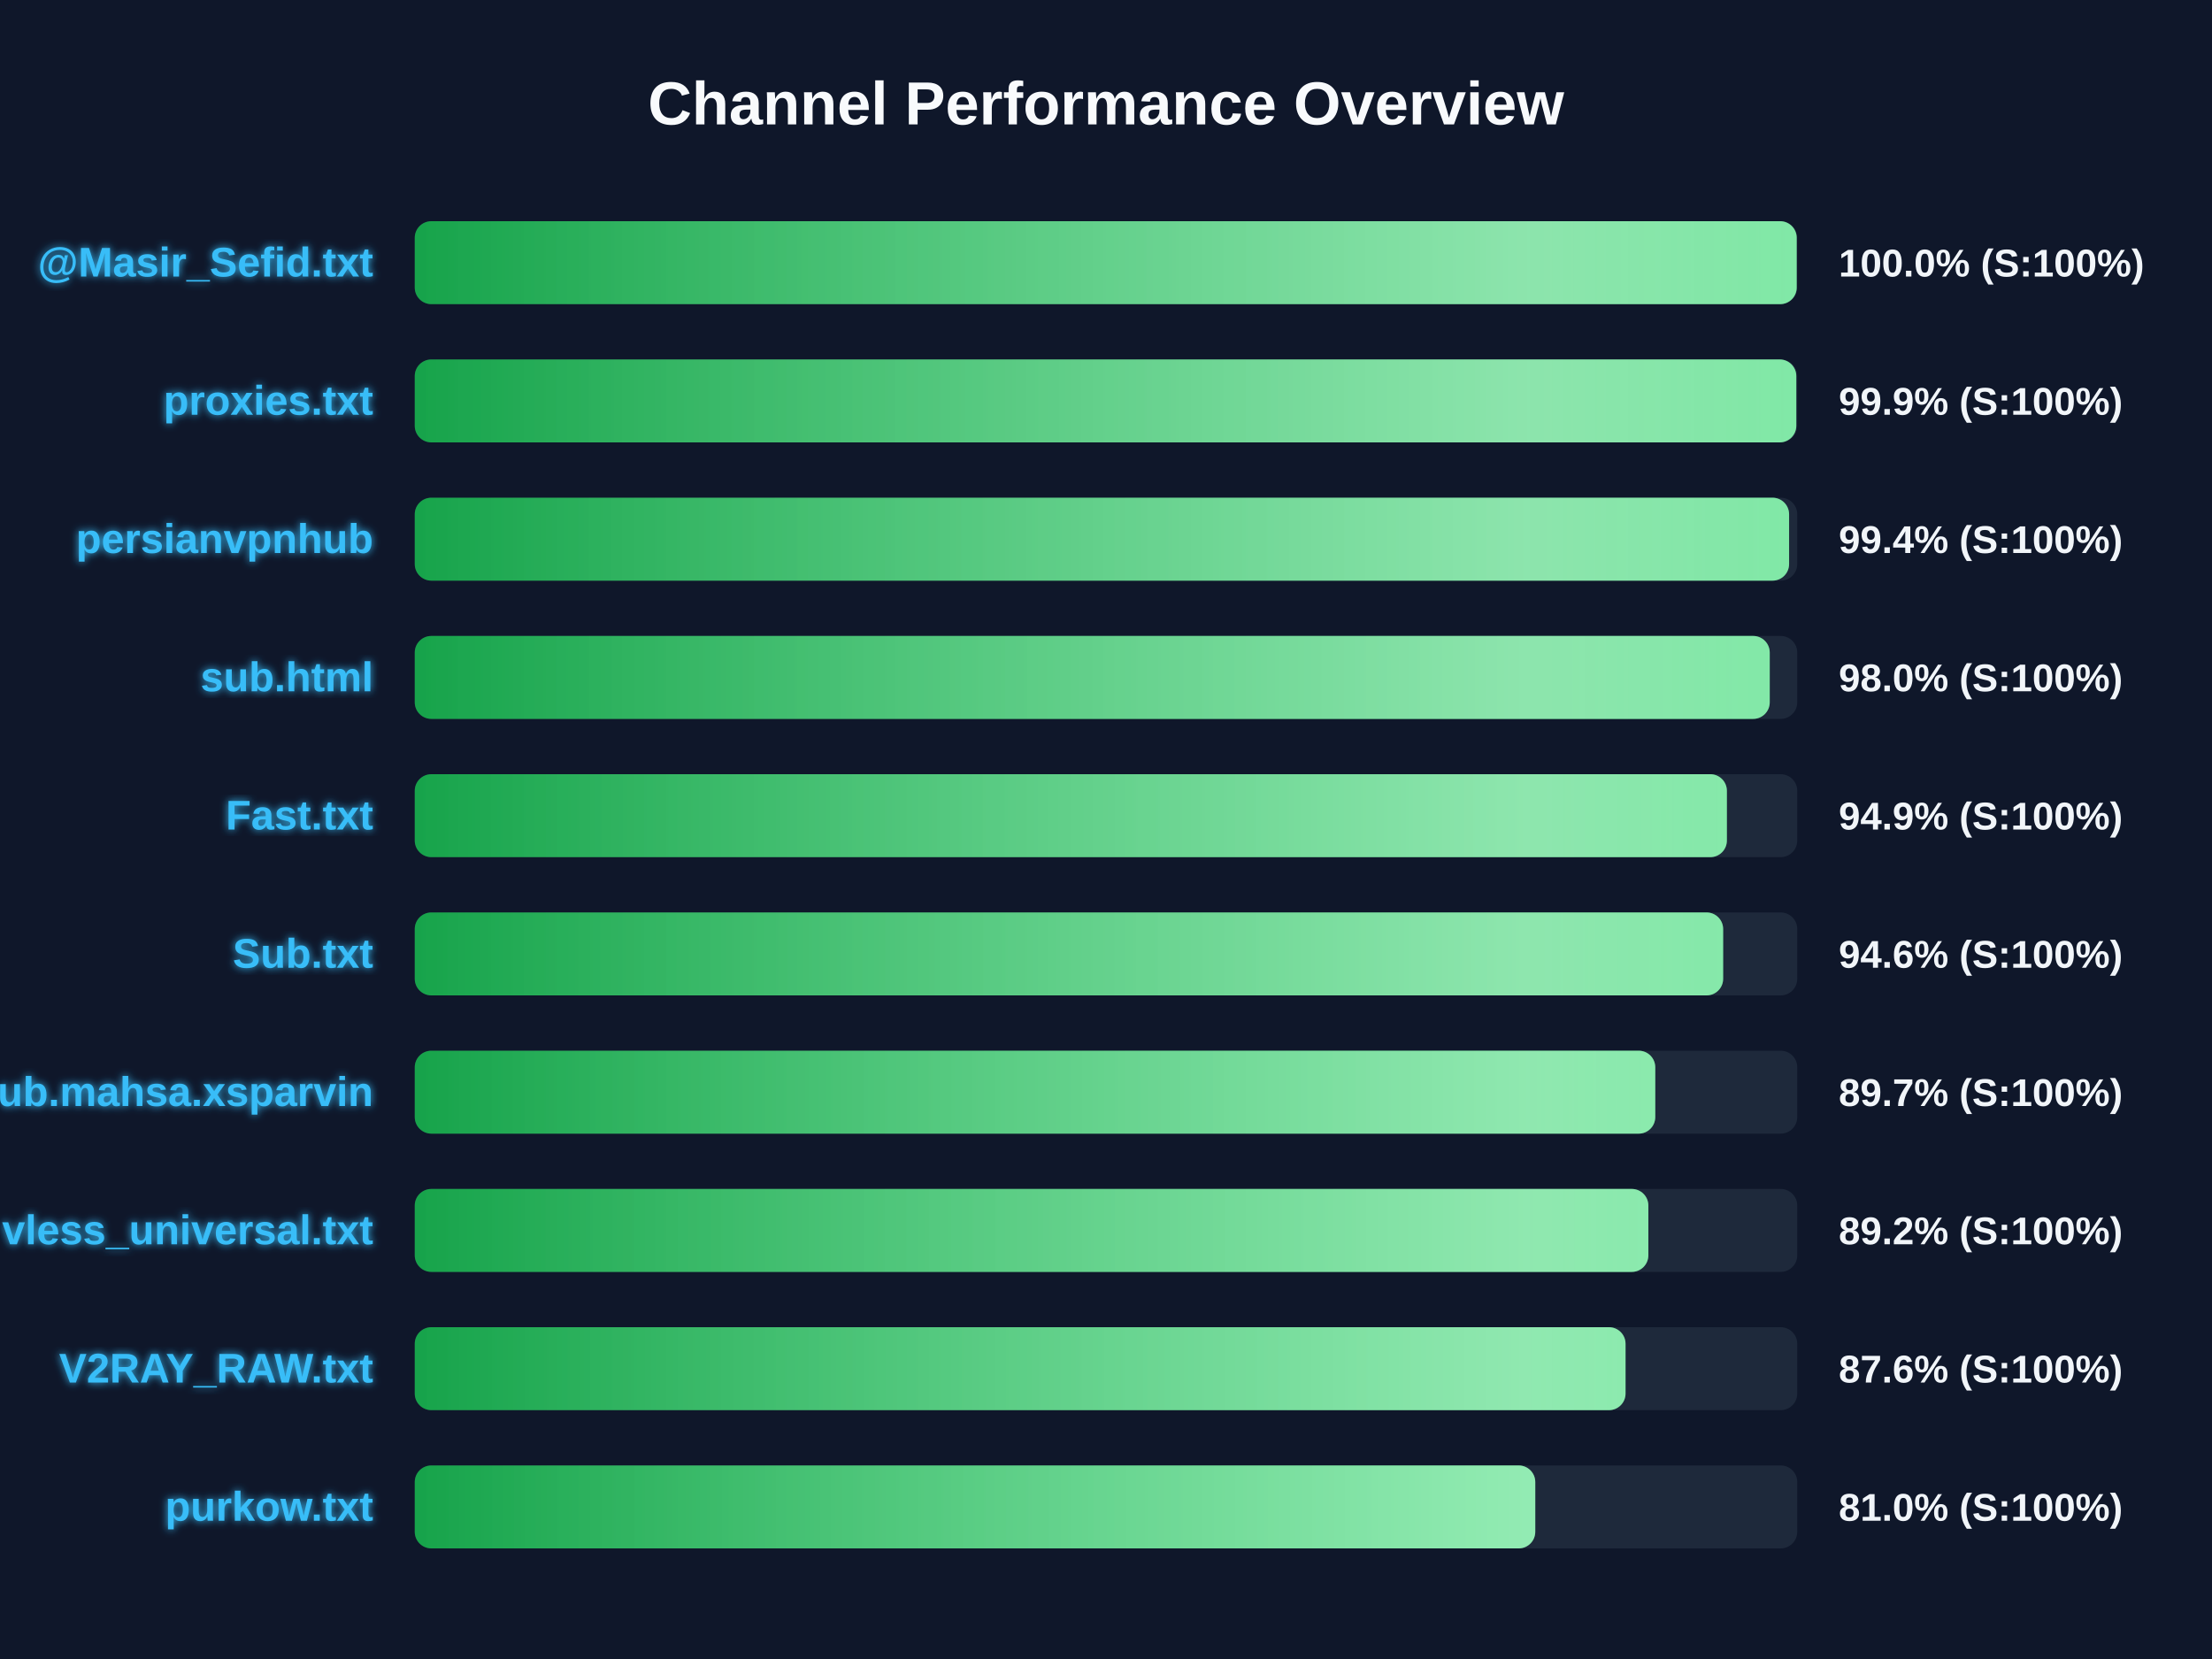
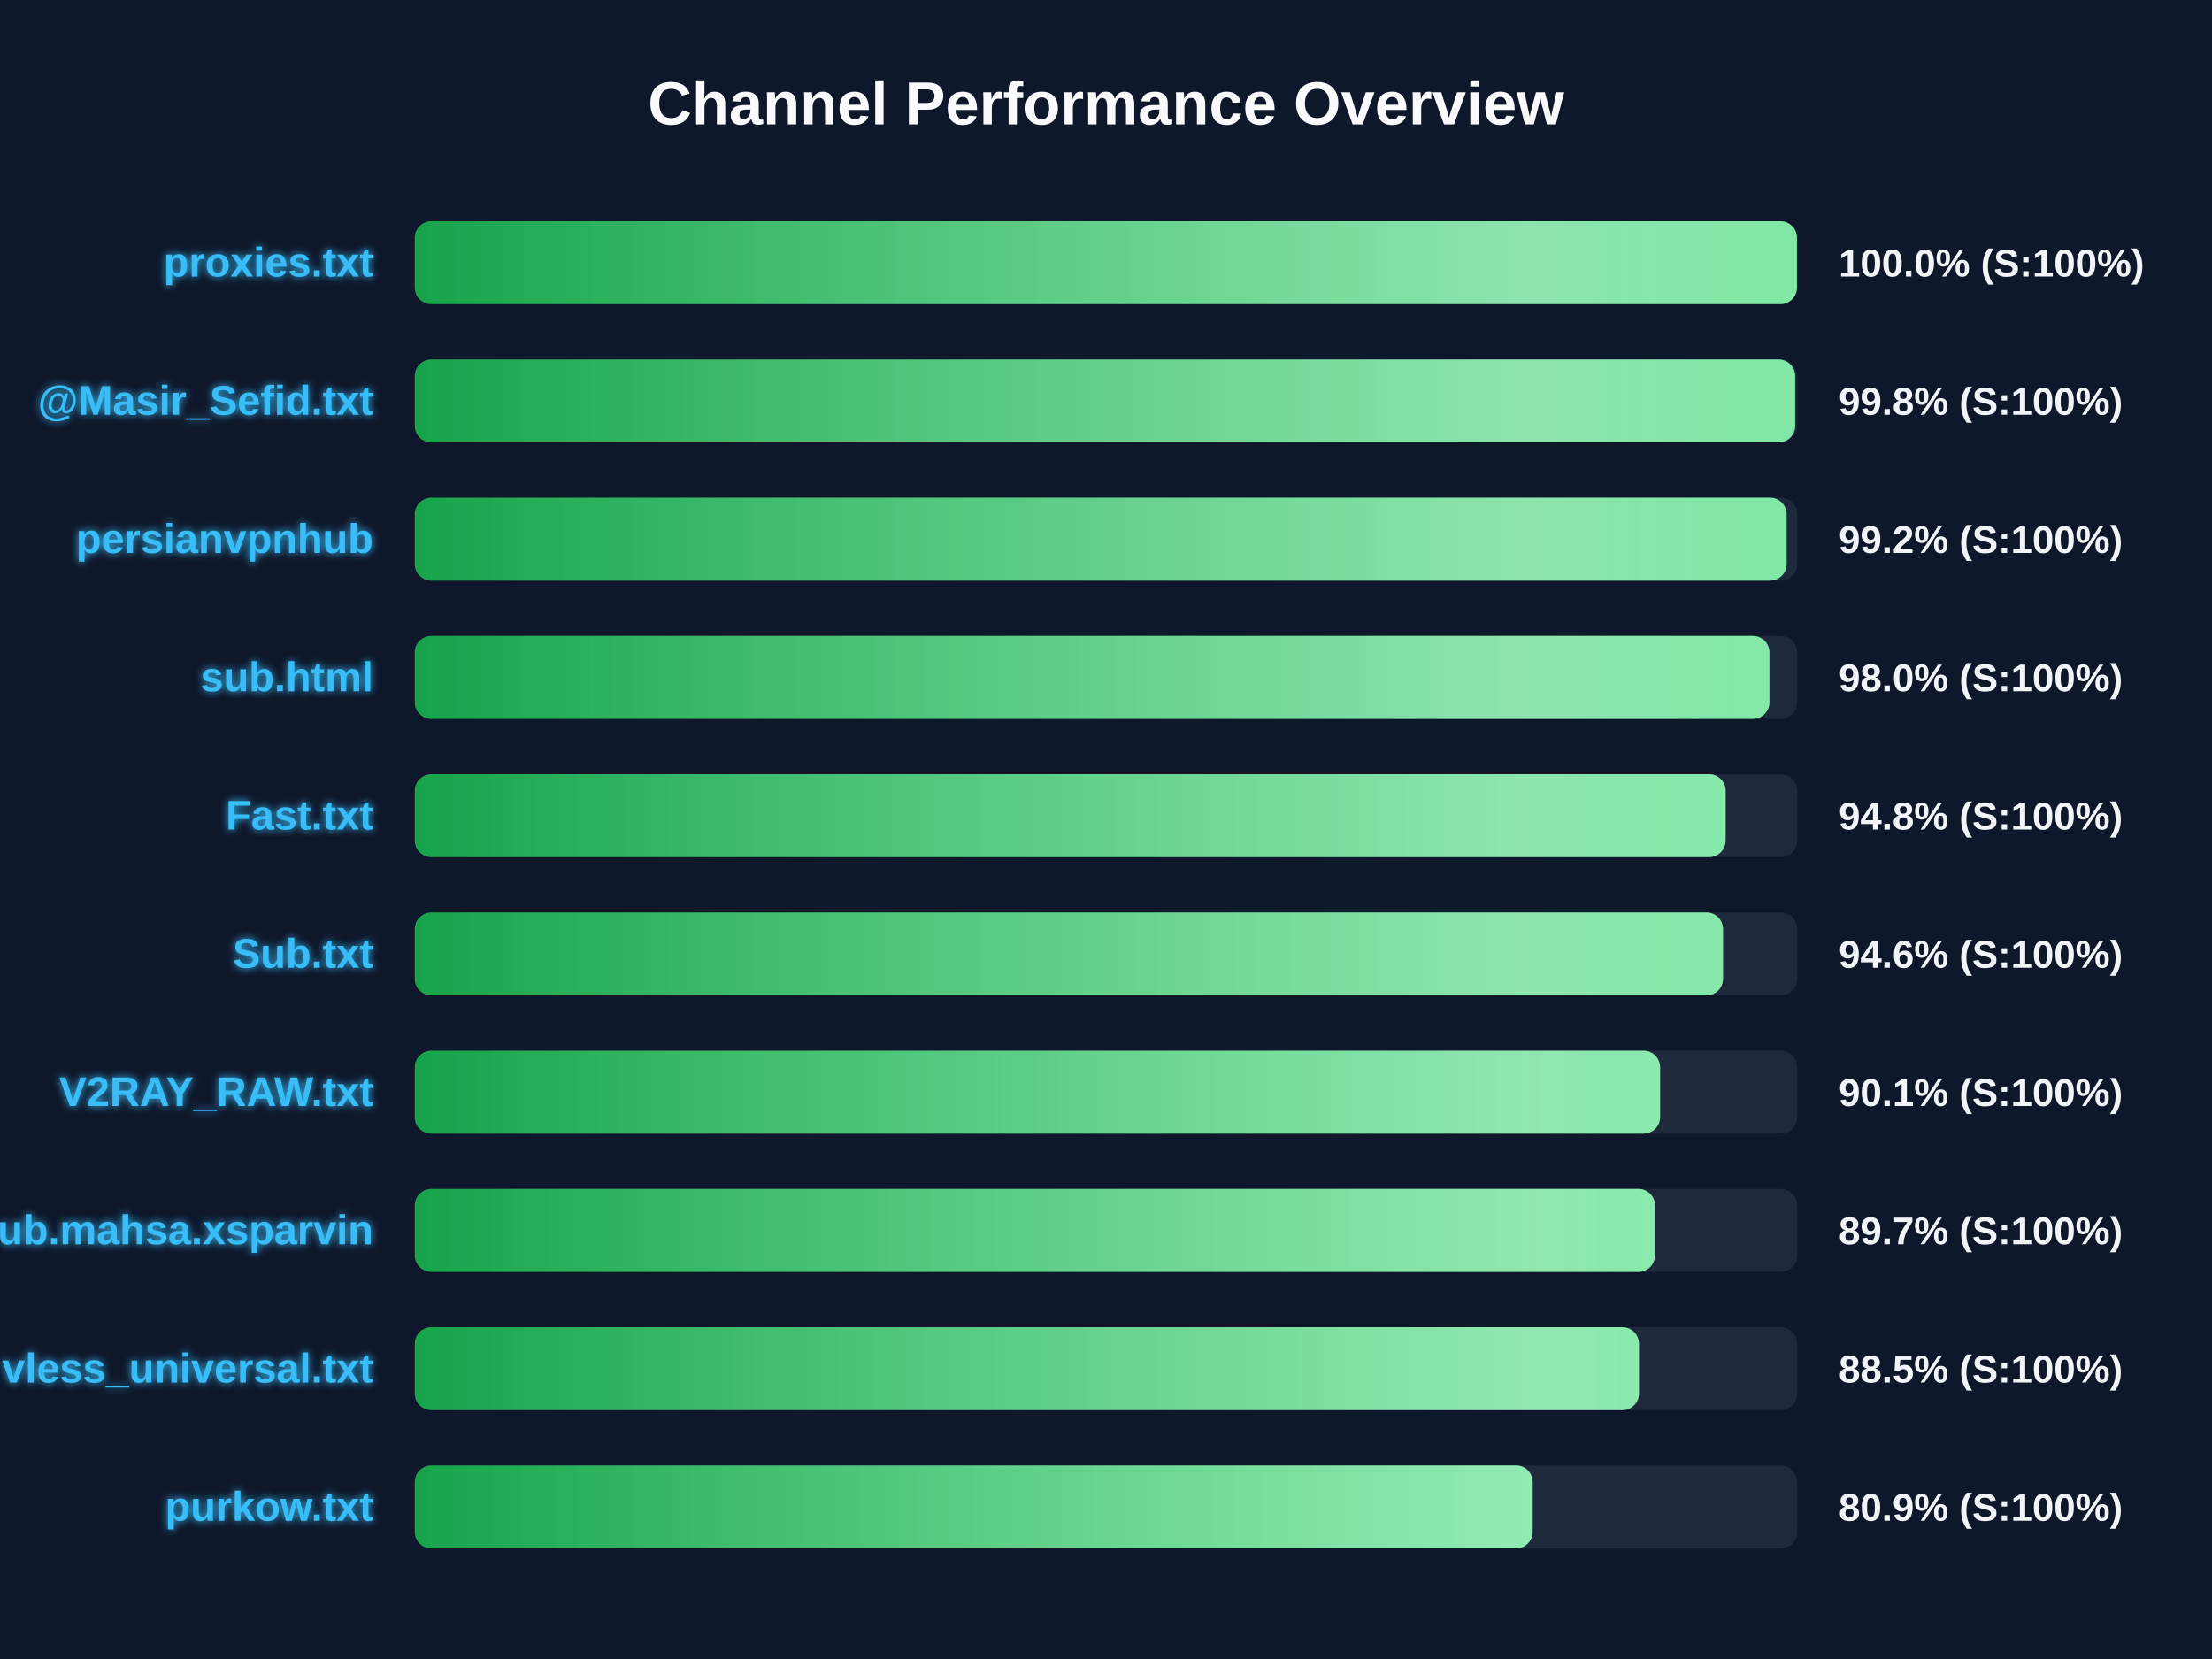
<svg xmlns="http://www.w3.org/2000/svg" width="800" height="600" version="1.1">
  <defs>
    <linearGradient id="grad-green" x1="0%" y1="0%" x2="100%" y2="0%">
      <stop offset="0%" stop-color="#16a34a" />
      <stop offset="100%" stop-color="#4ade80" />
    </linearGradient>
    <linearGradient id="grad-yellow" x1="0%" y1="0%" x2="100%" y2="0%">
      <stop offset="0%" stop-color="#ca8a04" />
      <stop offset="100%" stop-color="#fde047" />
    </linearGradient>
    <linearGradient id="grad-red" x1="0%" y1="0%" x2="100%" y2="0%">
      <stop offset="0%" stop-color="#dc2626" />
      <stop offset="100%" stop-color="#f87171" />
    </linearGradient>
    <linearGradient id="shimmer" x1="0%" y1="0%" x2="100%" y2="0%">
      <stop offset="0%" stop-color="rgba(255,255,255,0)" />
      <stop offset="50%" stop-color="rgba(255,255,255,0.4)" />
      <stop offset="100%" stop-color="rgba(255,255,255,0)" />
    </linearGradient>
    <filter id="glow" x="-20%" y="-20%" width="140%" height="140%">
      <feGaussianBlur stdDeviation="1.5" result="blur" />
      <feComposite in="SourceGraphic" in2="blur" operator="over" />
    </filter>
  </defs>
  <style>
        .bg-rect { fill: #0f172a; }
        .title { font: bold 22px 'Segoe UI', Arial, sans-serif; fill: #f8fafc; }
        .row { font: bold 15px 'Segoe UI', Arial, sans-serif; fill: #38bdf8; filter: url(#glow); }
        .score { font: bold 14px 'Segoe UI', Arial, sans-serif; fill: #f1f5f9; }
        @keyframes shimmer-anim {
            0% { transform: translateX(-100%); }
            100% { transform: translateX(200%); }
        }
        .shimmer-rect {
            animation: shimmer-anim 2.5s infinite linear;
        }
    </style>
  <rect width="100%" height="100%" class="bg-rect" />
  <text x="400" y="45" text-anchor="middle" class="title">Channel Performance Overview</text>
  <rect x="150" y="80" width="500" height="30" fill="#1e293b" rx="6" />
  <clipPath id="clip-0">
-     <rect x="150" y="80" width="499.8" height="30" rx="6" />
+     <rect x="150" y="80" width="499.9" height="30" rx="6" />
  </clipPath>
-   <rect x="150" y="80" width="499.8" height="30" fill="url(#grad-green)" rx="6" />
+   <rect x="150" y="80" width="499.9" height="30" fill="url(#grad-green)" rx="6" />
  <g clip-path="url(#clip-0)">
    <rect x="150" y="80" width="100%" height="30" fill="url(#shimmer)" class="shimmer-rect" />
  </g>
-   <text x="135" y="100" text-anchor="end" class="row">@Masir_Sefid.txt</text>
+   <text x="135" y="100" text-anchor="end" class="row">proxies.txt</text>
  <text x="665" y="100" text-anchor="start" class="score">100.0% (S:100%)</text>
  <rect x="150" y="130" width="500" height="30" fill="#1e293b" rx="6" />
  <clipPath id="clip-1">
-     <rect x="150" y="130" width="499.65" height="30" rx="6" />
+     <rect x="150" y="130" width="499.25" height="30" rx="6" />
  </clipPath>
-   <rect x="150" y="130" width="499.65" height="30" fill="url(#grad-green)" rx="6" />
+   <rect x="150" y="130" width="499.25" height="30" fill="url(#grad-green)" rx="6" />
  <g clip-path="url(#clip-1)">
    <rect x="150" y="130" width="100%" height="30" fill="url(#shimmer)" class="shimmer-rect" />
  </g>
-   <text x="135" y="150" text-anchor="end" class="row">proxies.txt</text>
-   <text x="665" y="150" text-anchor="start" class="score">99.9% (S:100%)</text>
+   <text x="135" y="150" text-anchor="end" class="row">@Masir_Sefid.txt</text>
+   <text x="665" y="150" text-anchor="start" class="score">99.8% (S:100%)</text>
  <rect x="150" y="180" width="500" height="30" fill="#1e293b" rx="6" />
  <clipPath id="clip-2">
-     <rect x="150" y="180" width="497.05" height="30" rx="6" />
+     <rect x="150" y="180" width="496.15" height="30" rx="6" />
  </clipPath>
-   <rect x="150" y="180" width="497.05" height="30" fill="url(#grad-green)" rx="6" />
+   <rect x="150" y="180" width="496.15" height="30" fill="url(#grad-green)" rx="6" />
  <g clip-path="url(#clip-2)">
    <rect x="150" y="180" width="100%" height="30" fill="url(#shimmer)" class="shimmer-rect" />
  </g>
  <text x="135" y="200" text-anchor="end" class="row">persianvpnhub</text>
-   <text x="665" y="200" text-anchor="start" class="score">99.4% (S:100%)</text>
+   <text x="665" y="200" text-anchor="start" class="score">99.2% (S:100%)</text>
  <rect x="150" y="230" width="500" height="30" fill="#1e293b" rx="6" />
  <clipPath id="clip-3">
-     <rect x="150" y="230" width="490.05" height="30" rx="6" />
+     <rect x="150" y="230" width="489.95" height="30" rx="6" />
  </clipPath>
-   <rect x="150" y="230" width="490.05" height="30" fill="url(#grad-green)" rx="6" />
+   <rect x="150" y="230" width="489.95" height="30" fill="url(#grad-green)" rx="6" />
  <g clip-path="url(#clip-3)">
    <rect x="150" y="230" width="100%" height="30" fill="url(#shimmer)" class="shimmer-rect" />
  </g>
  <text x="135" y="250" text-anchor="end" class="row">sub.html</text>
  <text x="665" y="250" text-anchor="start" class="score">98.0% (S:100%)</text>
  <rect x="150" y="280" width="500" height="30" fill="#1e293b" rx="6" />
  <clipPath id="clip-4">
-     <rect x="150" y="280" width="474.55" height="30" rx="6" />
+     <rect x="150" y="280" width="474.1" height="30" rx="6" />
  </clipPath>
-   <rect x="150" y="280" width="474.55" height="30" fill="url(#grad-green)" rx="6" />
+   <rect x="150" y="280" width="474.1" height="30" fill="url(#grad-green)" rx="6" />
  <g clip-path="url(#clip-4)">
    <rect x="150" y="280" width="100%" height="30" fill="url(#shimmer)" class="shimmer-rect" />
  </g>
  <text x="135" y="300" text-anchor="end" class="row">Fast.txt</text>
-   <text x="665" y="300" text-anchor="start" class="score">94.9% (S:100%)</text>
+   <text x="665" y="300" text-anchor="start" class="score">94.8% (S:100%)</text>
  <rect x="150" y="330" width="500" height="30" fill="#1e293b" rx="6" />
  <clipPath id="clip-5">
-     <rect x="150" y="330" width="473.2" height="30" rx="6" />
+     <rect x="150" y="330" width="473.15" height="30" rx="6" />
  </clipPath>
-   <rect x="150" y="330" width="473.2" height="30" fill="url(#grad-green)" rx="6" />
+   <rect x="150" y="330" width="473.15" height="30" fill="url(#grad-green)" rx="6" />
  <g clip-path="url(#clip-5)">
    <rect x="150" y="330" width="100%" height="30" fill="url(#shimmer)" class="shimmer-rect" />
  </g>
  <text x="135" y="350" text-anchor="end" class="row">Sub.txt</text>
  <text x="665" y="350" text-anchor="start" class="score">94.6% (S:100%)</text>
  <rect x="150" y="380" width="500" height="30" fill="#1e293b" rx="6" />
  <clipPath id="clip-6">
-     <rect x="150" y="380" width="448.65" height="30" rx="6" />
+     <rect x="150" y="380" width="450.4" height="30" rx="6" />
  </clipPath>
-   <rect x="150" y="380" width="448.65" height="30" fill="url(#grad-green)" rx="6" />
+   <rect x="150" y="380" width="450.4" height="30" fill="url(#grad-green)" rx="6" />
  <g clip-path="url(#clip-6)">
    <rect x="150" y="380" width="100%" height="30" fill="url(#shimmer)" class="shimmer-rect" />
  </g>
-   <text x="135" y="400" text-anchor="end" class="row">Sub.mahsa.xsparvin</text>
-   <text x="665" y="400" text-anchor="start" class="score">89.7% (S:100%)</text>
+   <text x="135" y="400" text-anchor="end" class="row">V2RAY_RAW.txt</text>
+   <text x="665" y="400" text-anchor="start" class="score">90.1% (S:100%)</text>
  <rect x="150" y="430" width="500" height="30" fill="#1e293b" rx="6" />
  <clipPath id="clip-7">
-     <rect x="150" y="430" width="446.15" height="30" rx="6" />
+     <rect x="150" y="430" width="448.55" height="30" rx="6" />
  </clipPath>
-   <rect x="150" y="430" width="446.15" height="30" fill="url(#grad-green)" rx="6" />
+   <rect x="150" y="430" width="448.55" height="30" fill="url(#grad-green)" rx="6" />
  <g clip-path="url(#clip-7)">
    <rect x="150" y="430" width="100%" height="30" fill="url(#shimmer)" class="shimmer-rect" />
  </g>
-   <text x="135" y="450" text-anchor="end" class="row">vless_universal.txt</text>
-   <text x="665" y="450" text-anchor="start" class="score">89.2% (S:100%)</text>
+   <text x="135" y="450" text-anchor="end" class="row">Sub.mahsa.xsparvin</text>
+   <text x="665" y="450" text-anchor="start" class="score">89.7% (S:100%)</text>
  <rect x="150" y="480" width="500" height="30" fill="#1e293b" rx="6" />
  <clipPath id="clip-8">
-     <rect x="150" y="480" width="437.9" height="30" rx="6" />
+     <rect x="150" y="480" width="442.75" height="30" rx="6" />
  </clipPath>
-   <rect x="150" y="480" width="437.9" height="30" fill="url(#grad-green)" rx="6" />
+   <rect x="150" y="480" width="442.75" height="30" fill="url(#grad-green)" rx="6" />
  <g clip-path="url(#clip-8)">
    <rect x="150" y="480" width="100%" height="30" fill="url(#shimmer)" class="shimmer-rect" />
  </g>
-   <text x="135" y="500" text-anchor="end" class="row">V2RAY_RAW.txt</text>
-   <text x="665" y="500" text-anchor="start" class="score">87.6% (S:100%)</text>
+   <text x="135" y="500" text-anchor="end" class="row">vless_universal.txt</text>
+   <text x="665" y="500" text-anchor="start" class="score">88.5% (S:100%)</text>
  <rect x="150" y="530" width="500" height="30" fill="#1e293b" rx="6" />
  <clipPath id="clip-9">
-     <rect x="150" y="530" width="405.25" height="30" rx="6" />
+     <rect x="150" y="530" width="404.3" height="30" rx="6" />
  </clipPath>
-   <rect x="150" y="530" width="405.25" height="30" fill="url(#grad-green)" rx="6" />
+   <rect x="150" y="530" width="404.3" height="30" fill="url(#grad-green)" rx="6" />
  <g clip-path="url(#clip-9)">
    <rect x="150" y="530" width="100%" height="30" fill="url(#shimmer)" class="shimmer-rect" />
  </g>
  <text x="135" y="550" text-anchor="end" class="row">purkow.txt</text>
-   <text x="665" y="550" text-anchor="start" class="score">81.0% (S:100%)</text>
+   <text x="665" y="550" text-anchor="start" class="score">80.9% (S:100%)</text>
</svg>
